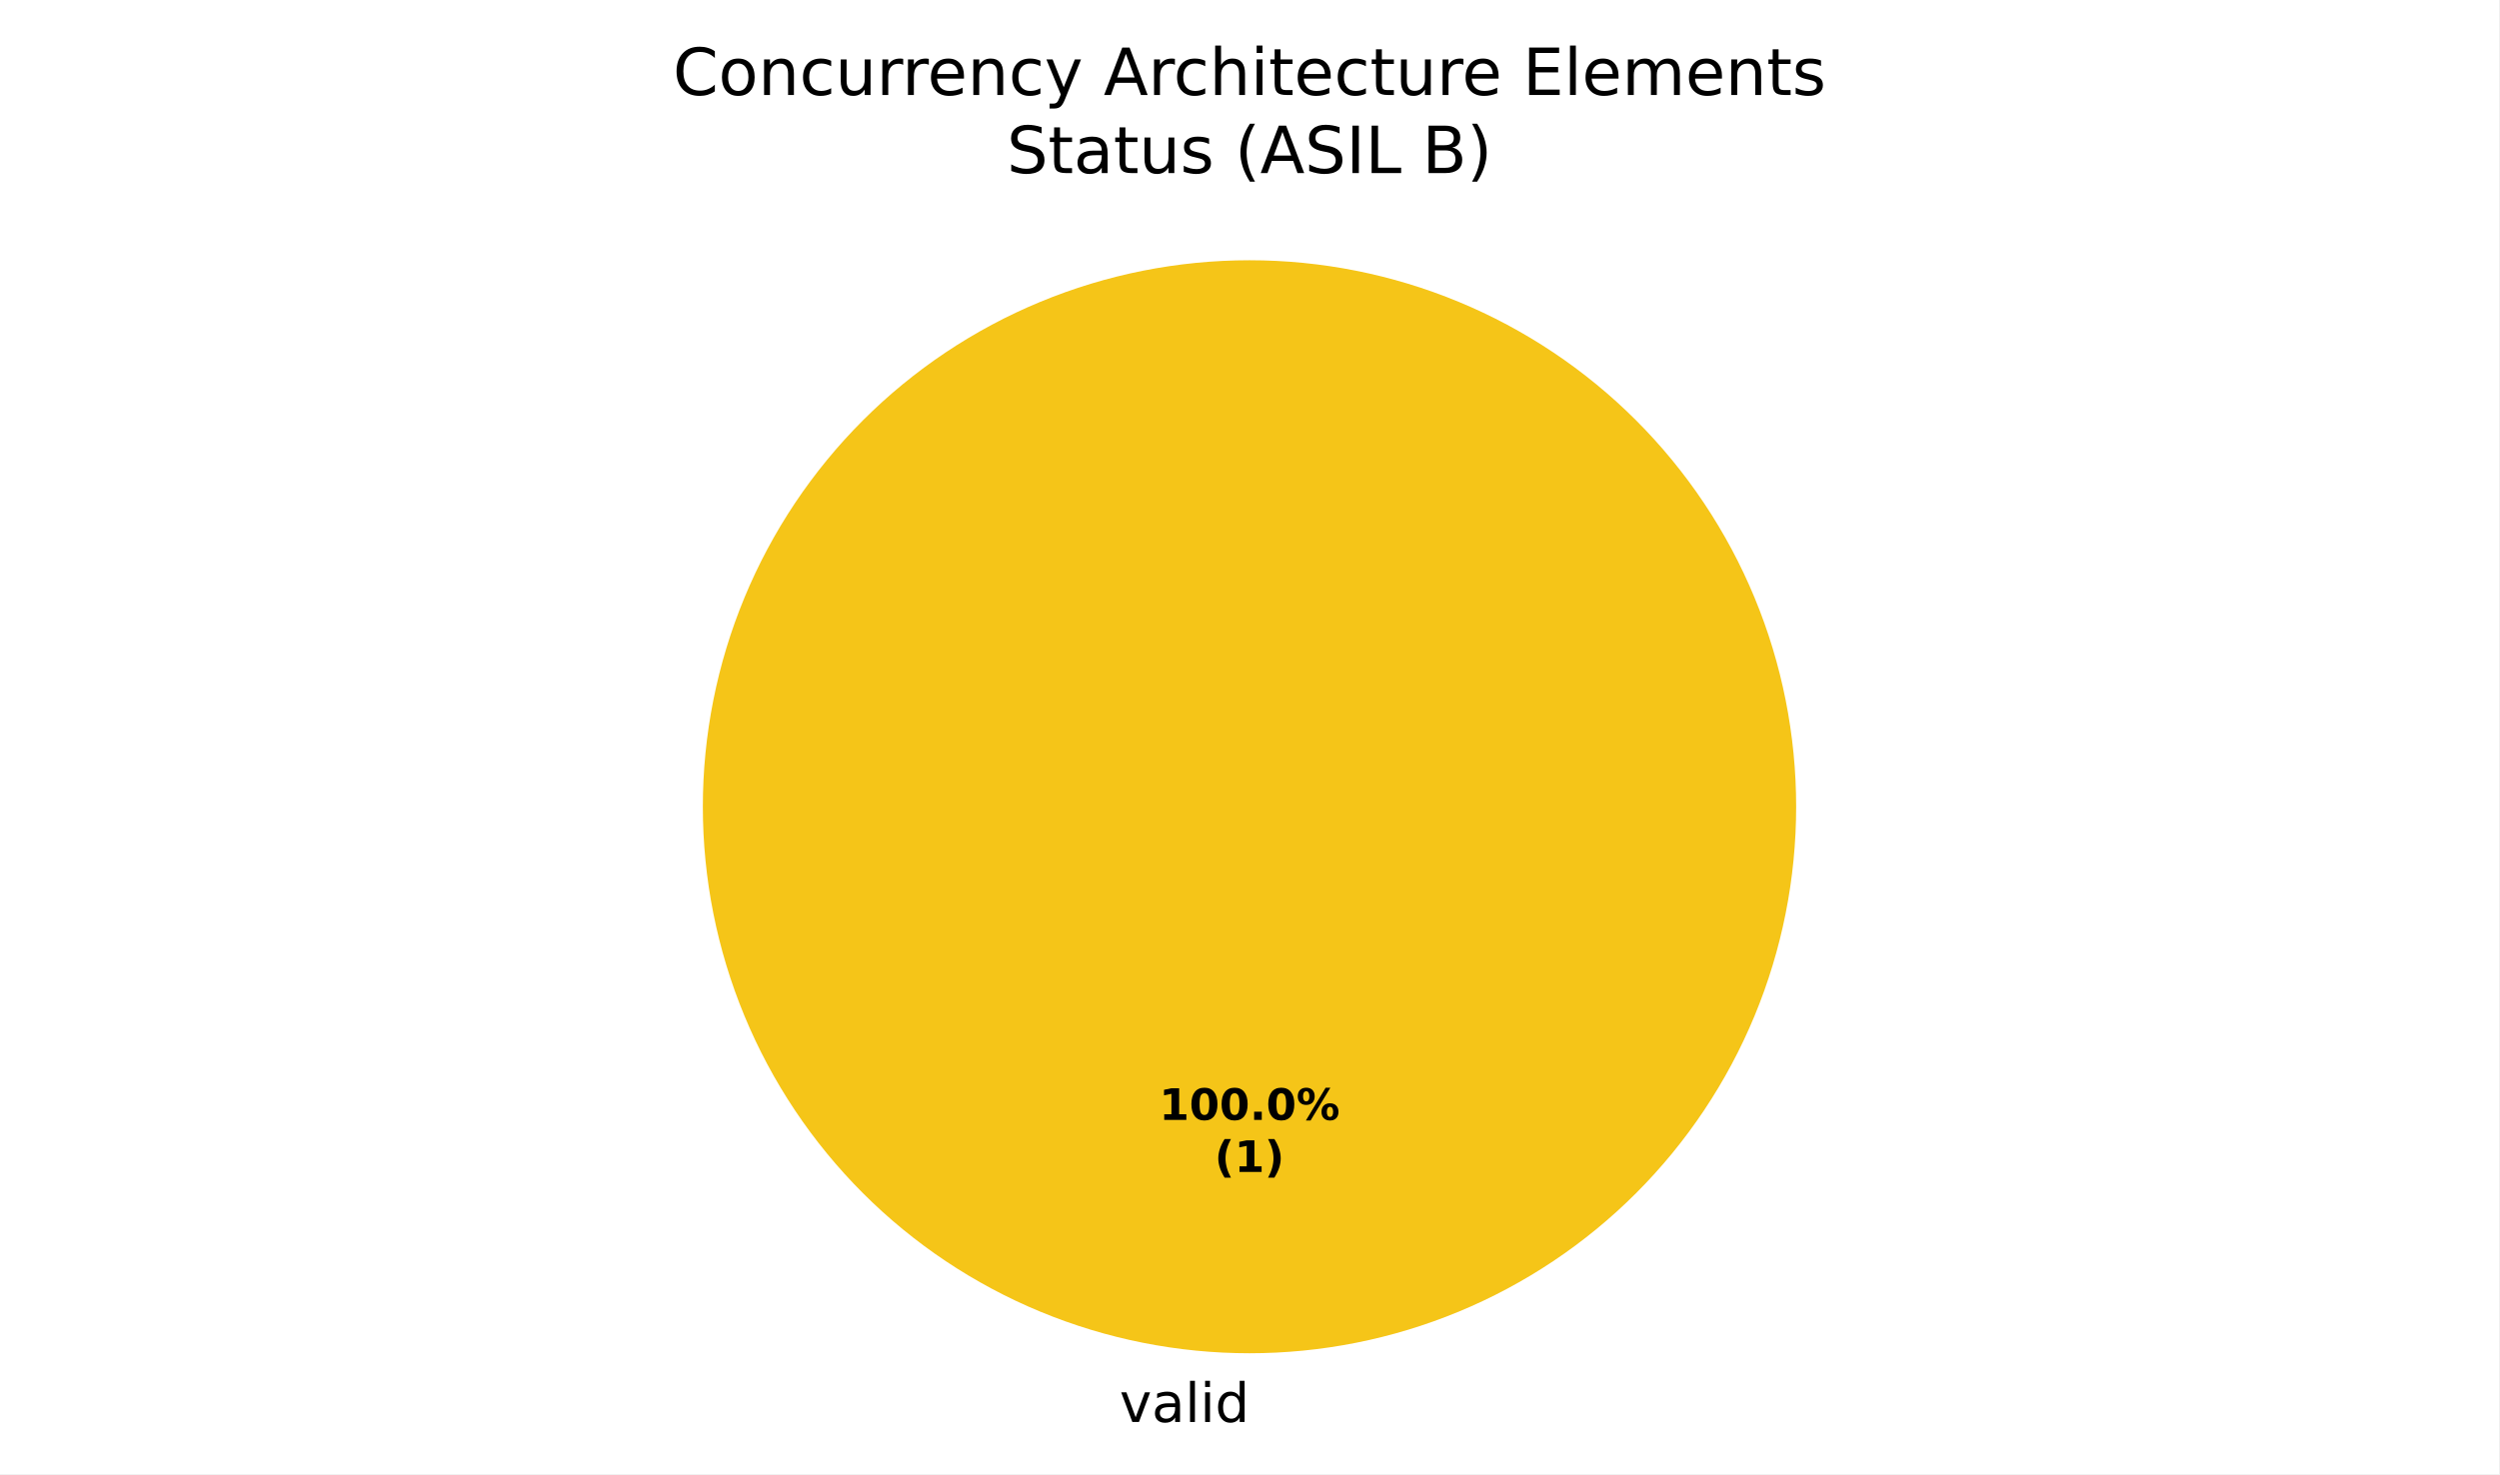
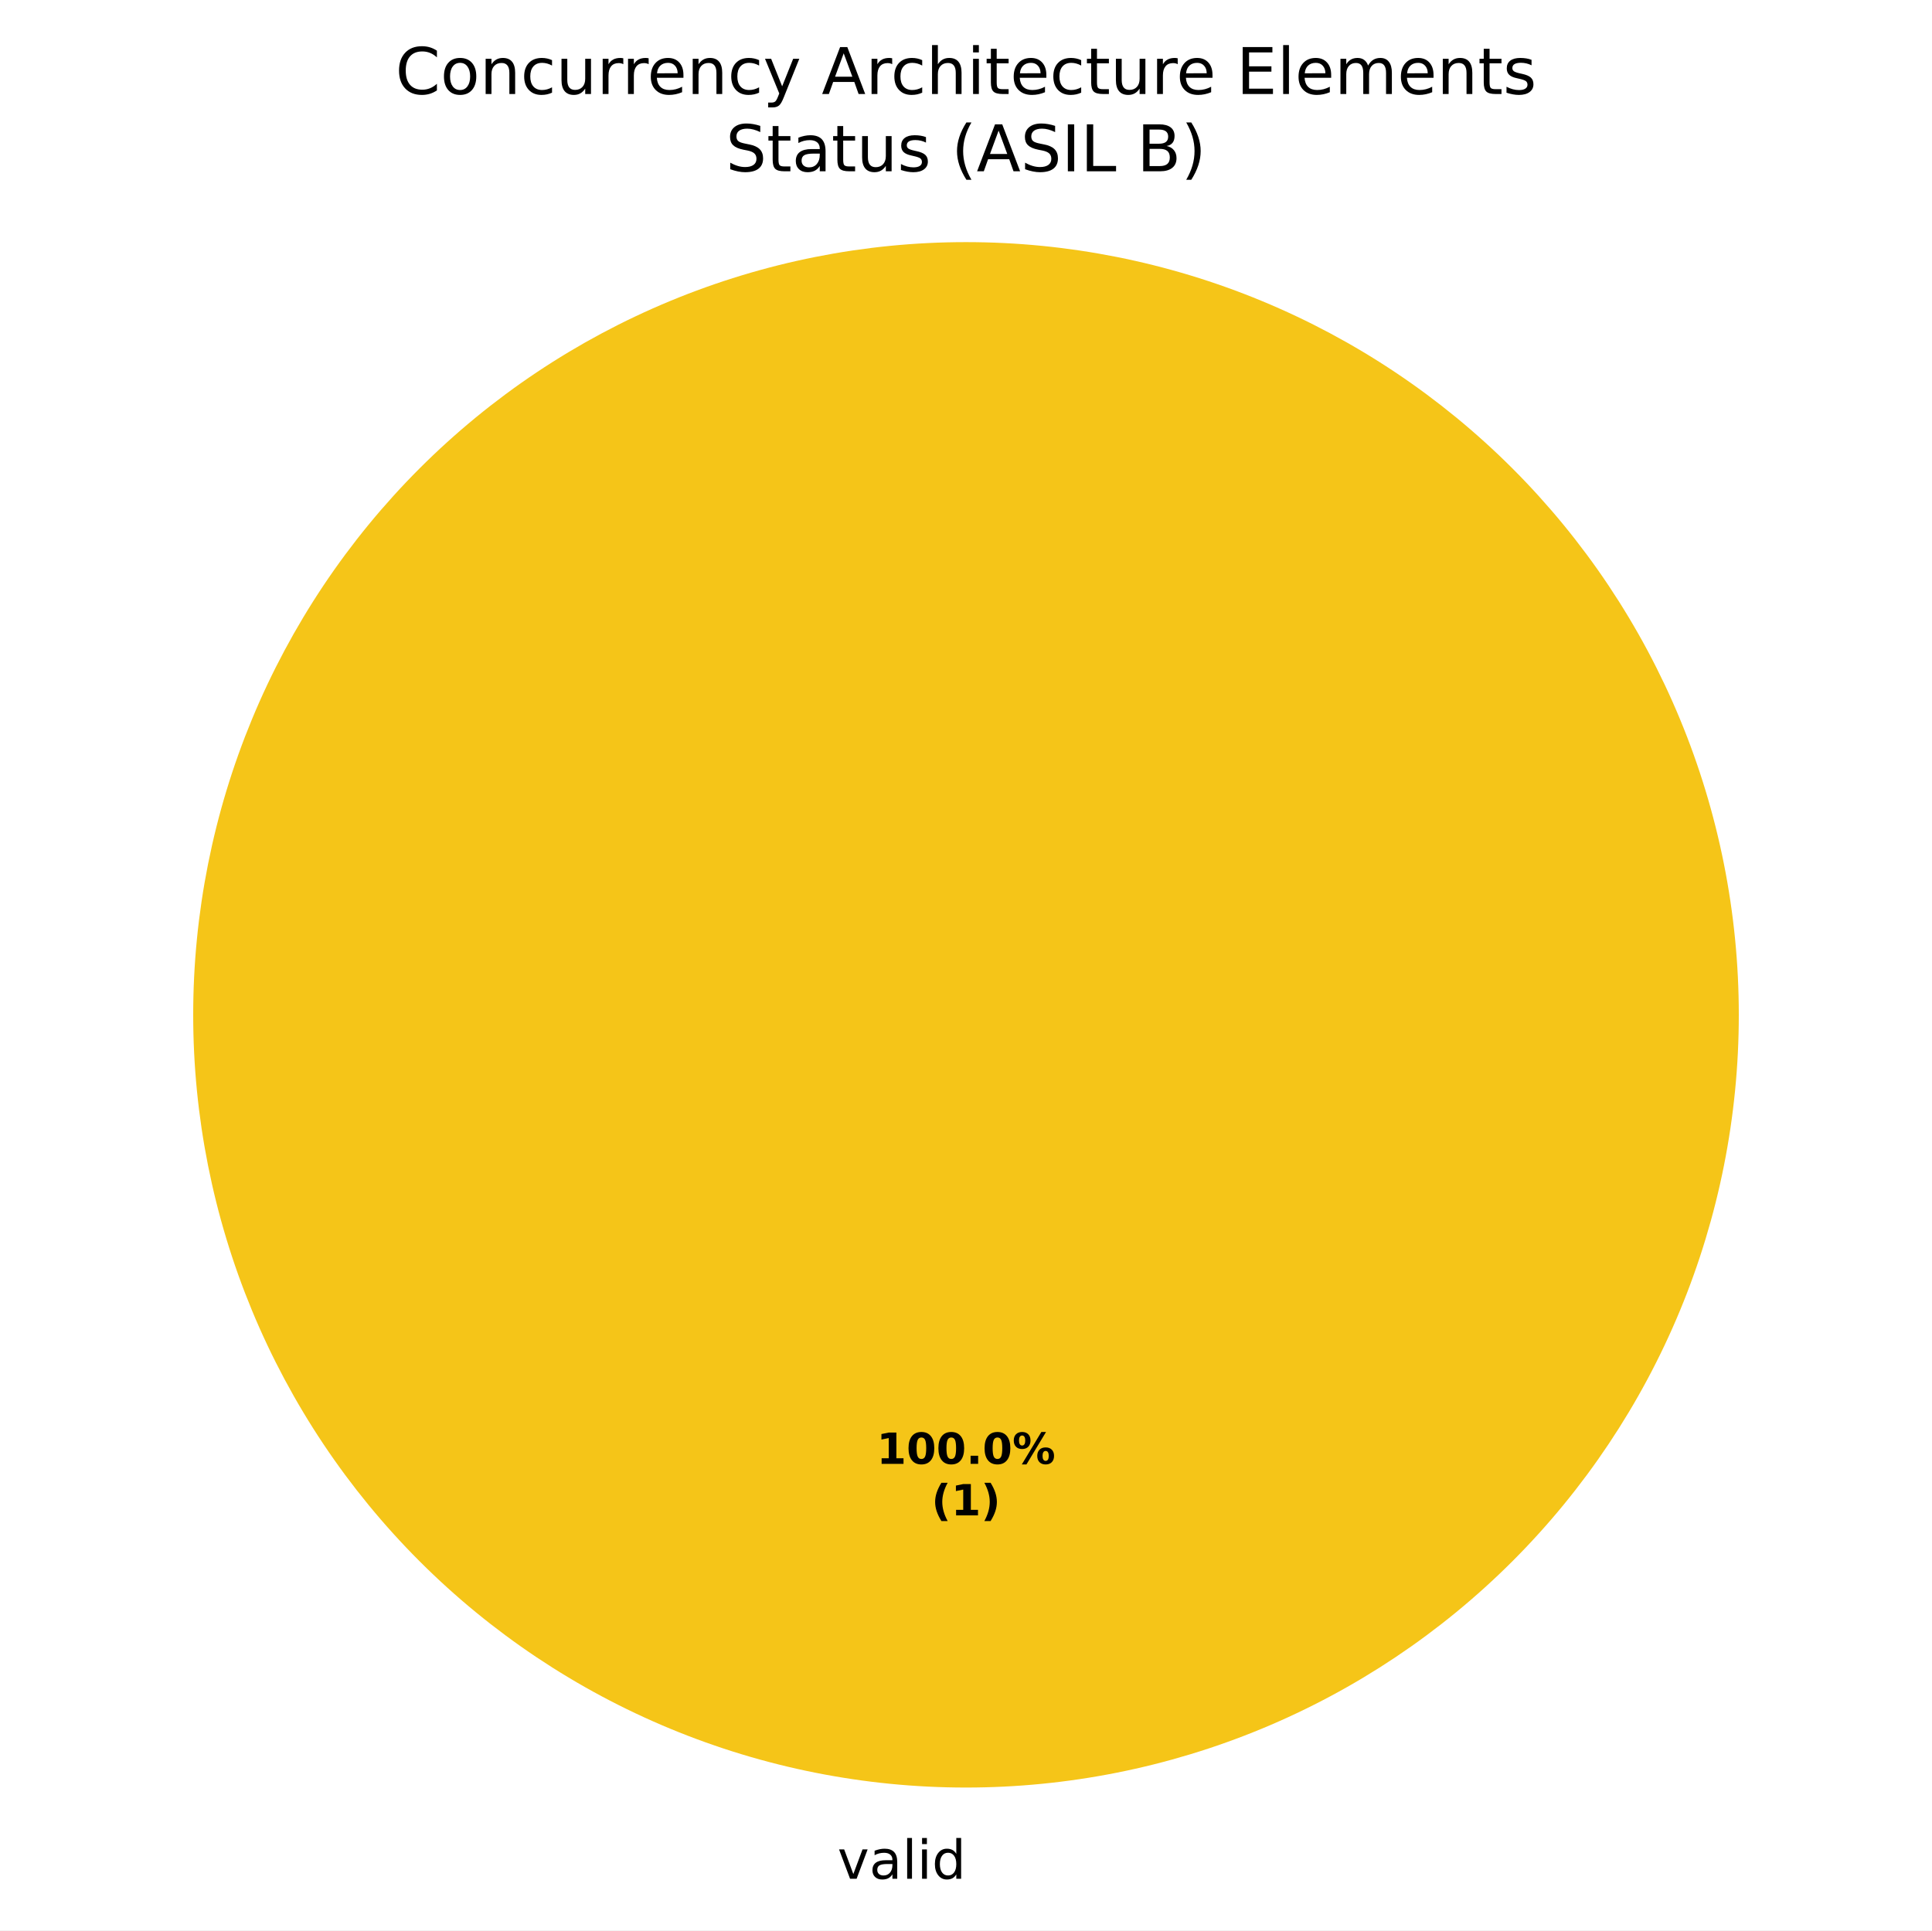
- <svg xmlns="http://www.w3.org/2000/svg" xmlns:xlink="http://www.w3.org/1999/xlink" width="460.8pt" height="271.882pt" viewBox="0 0 460.8 271.882" version="1.1">
+ <svg xmlns="http://www.w3.org/2000/svg" xmlns:xlink="http://www.w3.org/1999/xlink" width="360pt" height="359.722pt" viewBox="0 0 360 359.722" version="1.1">
  <defs>
    <style type="text/css">*{stroke-linejoin: round; stroke-linecap: butt}</style>
  </defs>
  <g id="figure_1">
    <g id="patch_1">
-       <path d="M 0 271.882  L 460.8 271.882  L 460.8 0  L 0 0  z " style="fill: #ffffff" />
+       <path d="M 0 359.722  L 360 359.722  L 360 0  L 0 0  z " style="fill: #ffffff" />
    </g>
    <g id="axes_1">
      <g id="patch_2">
-         <path d="M 230.4 48.002  C 230.4 48.002 230.4 48.002 230.4 48.002  L 230.4 148.802  z " style="fill: #37a12d" />
+         <path d="M 180 45.122  C 180 45.122 180 45.122 180 45.122  L 180 189.122  z " style="fill: #37a12d" />
      </g>
      <g id="patch_3">
-         <path d="M 331.2 148.802  C 331.2 135.565 328.593 122.456 323.527 110.227  C 318.462 97.998 311.036 86.885 301.676 77.525  C 292.316 68.165 281.204 60.74 268.974 55.675  C 256.745 50.609 243.637 48.002 230.4 48.002  C 217.163 48.002 204.055 50.609 191.826 55.675  C 179.596 60.74 168.484 68.165 159.124 77.525  C 149.764 86.885 142.338 97.998 137.273 110.227  C 132.207 122.456 129.6 135.565 129.6 148.802  C 129.6 162.039 132.207 175.147 137.273 187.376  C 142.338 199.605 149.764 210.718 159.124 220.078  C 168.484 229.438 179.596 236.863 191.826 241.929  C 204.055 246.994 217.163 249.602 230.4 249.602  C 243.637 249.602 256.745 246.994 268.974 241.929  C 281.204 236.863 292.316 229.438 301.676 220.078  C 311.036 210.718 318.462 199.605 323.527 187.376  C 328.593 175.147 331.2 162.039 331.2 148.802  M 230.4 148.802  z " style="fill: #f5c518" />
+         <path d="M 324 189.122  C 324 170.212 320.275 151.486 313.039 134.015  C 305.802 116.545 295.195 100.67 281.823 87.298  C 268.452 73.927 252.577 63.319 235.106 56.083  C 217.636 48.846 198.91 45.122 180 45.122  C 161.09 45.122 142.364 48.846 124.894 56.083  C 107.423 63.319 91.548 73.927 78.177 87.298  C 64.805 100.67 54.198 116.545 46.961 134.015  C 39.725 151.486 36 170.212 36 189.122  C 36 208.032 39.725 226.758 46.961 244.228  C 54.198 261.699 64.805 277.574 78.177 290.945  C 91.548 304.316 107.423 314.924 124.894 322.16  C 142.364 329.397 161.09 333.122 180 333.122  C 198.91 333.122 217.636 329.397 235.106 322.16  C 252.577 314.924 268.452 304.316 281.823 290.945  C 295.195 277.574 305.802 261.699 313.039 244.228  C 320.275 226.758 324 208.032 324 189.122  M 180 189.122  z " style="fill: #f5c518" />
      </g>
      <g id="patch_4">
-         <path d="M 230.4 48.002  C 230.4 48.002 230.4 48.002 230.4 48.002  L 230.4 148.802  z " style="fill: #ca2828" />
+         <path d="M 180 45.122  C 180 45.122 180 45.122 180 45.122  L 180 189.122  z " style="fill: #ca2828" />
      </g>
      <g id="matplotlib.axis_1" />
      <g id="matplotlib.axis_2" />
      <g id="text_1">
-         <g transform="translate(203.2703 262.2797) scale(0.1 -0.1)">
+         <g transform="translate(152.8703 350.1197) scale(0.1 -0.1)">
          <defs>
            <path id="DejaVuSans-3" transform="scale(0.015625)" />
            <path id="DejaVuSans-59" d="M 191 3500  L 800 3500  L 1894 563  L 2988 3500  L 3597 3500  L 2284 0  L 1503 0  L 191 3500  z " transform="scale(0.015625)" />
            <path id="DejaVuSans-44" d="M 2194 1759  Q 1497 1759 1228 1600  Q 959 1441 959 1056  Q 959 750 1161 570  Q 1363 391 1709 391  Q 2188 391 2477 730  Q 2766 1069 2766 1631  L 2766 1759  L 2194 1759  z M 3341 1997  L 3341 0  L 2766 0  L 2766 531  Q 2569 213 2275 61  Q 1981 -91 1556 -91  Q 1019 -91 701 211  Q 384 513 384 1019  Q 384 1609 779 1909  Q 1175 2209 1959 2209  L 2766 2209  L 2766 2266  Q 2766 2663 2505 2880  Q 2244 3097 1772 3097  Q 1472 3097 1187 3025  Q 903 2953 641 2809  L 641 3341  Q 956 3463 1253 3523  Q 1550 3584 1831 3584  Q 2591 3584 2966 3190  Q 3341 2797 3341 1997  z " transform="scale(0.015625)" />
            <path id="DejaVuSans-4f" d="M 603 4863  L 1178 4863  L 1178 0  L 603 0  L 603 4863  z " transform="scale(0.015625)" />
            <path id="DejaVuSans-4c" d="M 603 3500  L 1178 3500  L 1178 0  L 603 0  L 603 3500  z M 603 4863  L 1178 4863  L 1178 4134  L 603 4134  L 603 4863  z " transform="scale(0.015625)" />
            <path id="DejaVuSans-47" d="M 2906 2969  L 2906 4863  L 3481 4863  L 3481 0  L 2906 0  L 2906 525  Q 2725 213 2448 61  Q 2172 -91 1784 -91  Q 1150 -91 751 415  Q 353 922 353 1747  Q 353 2572 751 3078  Q 1150 3584 1784 3584  Q 2172 3584 2448 3432  Q 2725 3281 2906 2969  z M 947 1747  Q 947 1113 1208 752  Q 1469 391 1925 391  Q 2381 391 2643 752  Q 2906 1113 2906 1747  Q 2906 2381 2643 2742  Q 2381 3103 1925 3103  Q 1469 3103 1208 2742  Q 947 2381 947 1747  z " transform="scale(0.015625)" />
          </defs>
          <use xlink:href="#DejaVuSans-3" />
          <use xlink:href="#DejaVuSans-59" transform="translate(31.78125 0)" />
          <use xlink:href="#DejaVuSans-44" transform="translate(90.96875 0)" />
          <use xlink:href="#DejaVuSans-4f" transform="translate(152.25 0)" />
          <use xlink:href="#DejaVuSans-4c" transform="translate(180.0312 0)" />
          <use xlink:href="#DejaVuSans-47" transform="translate(207.8125 0)" />
        </g>
      </g>
      <g id="text_2">
-         <g transform="translate(213.74 206.559) scale(0.08 -0.08)">
+         <g transform="translate(163.34 272.799) scale(0.08 -0.08)">
          <defs>
            <path id="DejaVuSans-Bold-14" d="M 750 831  L 1813 831  L 1813 3847  L 722 3622  L 722 4441  L 1806 4666  L 2950 4666  L 2950 831  L 4013 831  L 4013 0  L 750 0  L 750 831  z " transform="scale(0.015625)" />
            <path id="DejaVuSans-Bold-13" d="M 2944 2338  Q 2944 3213 2780 3570  Q 2616 3928 2228 3928  Q 1841 3928 1675 3570  Q 1509 3213 1509 2338  Q 1509 1453 1675 1090  Q 1841 728 2228 728  Q 2613 728 2778 1090  Q 2944 1453 2944 2338  z M 4147 2328  Q 4147 1169 3647 539  Q 3147 -91 2228 -91  Q 1306 -91 806 539  Q 306 1169 306 2328  Q 306 3491 806 4120  Q 1306 4750 2228 4750  Q 3147 4750 3647 4120  Q 4147 3491 4147 2328  z " transform="scale(0.015625)" />
            <path id="DejaVuSans-Bold-11" d="M 653 1209  L 1778 1209  L 1778 0  L 653 0  L 653 1209  z " transform="scale(0.015625)" />
            <path id="DejaVuSans-Bold-8" d="M 4959 1925  Q 4738 1925 4616 1733  Q 4494 1541 4494 1184  Q 4494 825 4614 633  Q 4734 441 4959 441  Q 5184 441 5303 633  Q 5422 825 5422 1184  Q 5422 1541 5301 1733  Q 5181 1925 4959 1925  z M 4959 2450  Q 5541 2450 5875 2112  Q 6209 1775 6209 1184  Q 6209 594 5875 251  Q 5541 -91 4959 -91  Q 4378 -91 4042 251  Q 3706 594 3706 1184  Q 3706 1772 4042 2111  Q 4378 2450 4959 2450  z M 2094 -91  L 1403 -91  L 4319 4750  L 5013 4750  L 2094 -91  z M 1453 4750  Q 2034 4750 2367 4411  Q 2700 4072 2700 3481  Q 2700 2891 2367 2550  Q 2034 2209 1453 2209  Q 872 2209 539 2550  Q 206 2891 206 3481  Q 206 4072 539 4411  Q 872 4750 1453 4750  z M 1453 4225  Q 1228 4225 1106 4031  Q 984 3838 984 3481  Q 984 3122 1106 2926  Q 1228 2731 1453 2731  Q 1678 2731 1798 2926  Q 1919 3122 1919 3481  Q 1919 3838 1797 4031  Q 1675 4225 1453 4225  z " transform="scale(0.015625)" />
          </defs>
          <use xlink:href="#DejaVuSans-Bold-14" />
          <use xlink:href="#DejaVuSans-Bold-13" transform="translate(69.57812 0)" />
          <use xlink:href="#DejaVuSans-Bold-13" transform="translate(139.1562 0)" />
          <use xlink:href="#DejaVuSans-Bold-11" transform="translate(208.7344 0)" />
          <use xlink:href="#DejaVuSans-Bold-13" transform="translate(246.7188 0)" />
          <use xlink:href="#DejaVuSans-Bold-8" transform="translate(316.2969 0)" />
        </g>
-         <g transform="translate(223.9606 216.1605) scale(0.08 -0.08)">
+         <g transform="translate(173.5606 282.4005) scale(0.08 -0.08)">
          <defs>
            <path id="DejaVuSans-Bold-b" d="M 2413 -844  L 1484 -844  Q 1006 -72 778 623  Q 550 1319 550 2003  Q 550 2688 779 3389  Q 1009 4091 1484 4856  L 2413 4856  Q 2013 4116 1813 3408  Q 1613 2700 1613 2009  Q 1613 1319 1811 609  Q 2009 -100 2413 -844  z " transform="scale(0.015625)" />
            <path id="DejaVuSans-Bold-c" d="M 513 -844  Q 913 -100 1113 609  Q 1313 1319 1313 2009  Q 1313 2700 1113 3408  Q 913 4116 513 4856  L 1441 4856  Q 1916 4091 2145 3389  Q 2375 2688 2375 2003  Q 2375 1319 2147 623  Q 1919 -72 1441 -844  L 513 -844  z " transform="scale(0.015625)" />
          </defs>
          <use xlink:href="#DejaVuSans-Bold-b" />
          <use xlink:href="#DejaVuSans-Bold-14" transform="translate(45.70312 0)" />
          <use xlink:href="#DejaVuSans-Bold-c" transform="translate(115.2812 0)" />
        </g>
      </g>
      <g id="text_3">
-         <g transform="translate(124.0828 17.5193) scale(0.12 -0.12)">
+         <g transform="translate(73.68281 17.5193) scale(0.12 -0.12)">
          <defs>
            <path id="DejaVuSans-26" d="M 4122 4306  L 4122 3641  Q 3803 3938 3442 4084  Q 3081 4231 2675 4231  Q 1875 4231 1450 3742  Q 1025 3253 1025 2328  Q 1025 1406 1450 917  Q 1875 428 2675 428  Q 3081 428 3442 575  Q 3803 722 4122 1019  L 4122 359  Q 3791 134 3420 21  Q 3050 -91 2638 -91  Q 1578 -91 968 557  Q 359 1206 359 2328  Q 359 3453 968 4101  Q 1578 4750 2638 4750  Q 3056 4750 3426 4639  Q 3797 4528 4122 4306  z " transform="scale(0.015625)" />
            <path id="DejaVuSans-52" d="M 1959 3097  Q 1497 3097 1228 2736  Q 959 2375 959 1747  Q 959 1119 1226 758  Q 1494 397 1959 397  Q 2419 397 2687 759  Q 2956 1122 2956 1747  Q 2956 2369 2687 2733  Q 2419 3097 1959 3097  z M 1959 3584  Q 2709 3584 3137 3096  Q 3566 2609 3566 1747  Q 3566 888 3137 398  Q 2709 -91 1959 -91  Q 1206 -91 779 398  Q 353 888 353 1747  Q 353 2609 779 3096  Q 1206 3584 1959 3584  z " transform="scale(0.015625)" />
            <path id="DejaVuSans-51" d="M 3513 2113  L 3513 0  L 2938 0  L 2938 2094  Q 2938 2591 2744 2837  Q 2550 3084 2163 3084  Q 1697 3084 1428 2787  Q 1159 2491 1159 1978  L 1159 0  L 581 0  L 581 3500  L 1159 3500  L 1159 2956  Q 1366 3272 1645 3428  Q 1925 3584 2291 3584  Q 2894 3584 3203 3211  Q 3513 2838 3513 2113  z " transform="scale(0.015625)" />
            <path id="DejaVuSans-46" d="M 3122 3366  L 3122 2828  Q 2878 2963 2633 3030  Q 2388 3097 2138 3097  Q 1578 3097 1268 2742  Q 959 2388 959 1747  Q 959 1106 1268 751  Q 1578 397 2138 397  Q 2388 397 2633 464  Q 2878 531 3122 666  L 3122 134  Q 2881 22 2623 -34  Q 2366 -91 2075 -91  Q 1284 -91 818 406  Q 353 903 353 1747  Q 353 2603 823 3093  Q 1294 3584 2113 3584  Q 2378 3584 2631 3529  Q 2884 3475 3122 3366  z " transform="scale(0.015625)" />
            <path id="DejaVuSans-58" d="M 544 1381  L 544 3500  L 1119 3500  L 1119 1403  Q 1119 906 1312 657  Q 1506 409 1894 409  Q 2359 409 2629 706  Q 2900 1003 2900 1516  L 2900 3500  L 3475 3500  L 3475 0  L 2900 0  L 2900 538  Q 2691 219 2414 64  Q 2138 -91 1772 -91  Q 1169 -91 856 284  Q 544 659 544 1381  z M 1991 3584  L 1991 3584  z " transform="scale(0.015625)" />
            <path id="DejaVuSans-55" d="M 2631 2963  Q 2534 3019 2420 3045  Q 2306 3072 2169 3072  Q 1681 3072 1420 2755  Q 1159 2438 1159 1844  L 1159 0  L 581 0  L 581 3500  L 1159 3500  L 1159 2956  Q 1341 3275 1631 3429  Q 1922 3584 2338 3584  Q 2397 3584 2469 3576  Q 2541 3569 2628 3553  L 2631 2963  z " transform="scale(0.015625)" />
            <path id="DejaVuSans-48" d="M 3597 1894  L 3597 1613  L 953 1613  Q 991 1019 1311 708  Q 1631 397 2203 397  Q 2534 397 2845 478  Q 3156 559 3463 722  L 3463 178  Q 3153 47 2828 -22  Q 2503 -91 2169 -91  Q 1331 -91 842 396  Q 353 884 353 1716  Q 353 2575 817 3079  Q 1281 3584 2069 3584  Q 2775 3584 3186 3129  Q 3597 2675 3597 1894  z M 3022 2063  Q 3016 2534 2758 2815  Q 2500 3097 2075 3097  Q 1594 3097 1305 2825  Q 1016 2553 972 2059  L 3022 2063  z " transform="scale(0.015625)" />
            <path id="DejaVuSans-5c" d="M 2059 -325  Q 1816 -950 1584 -1140  Q 1353 -1331 966 -1331  L 506 -1331  L 506 -850  L 844 -850  Q 1081 -850 1212 -737  Q 1344 -625 1503 -206  L 1606 56  L 191 3500  L 800 3500  L 1894 763  L 2988 3500  L 3597 3500  L 2059 -325  z " transform="scale(0.015625)" />
            <path id="DejaVuSans-24" d="M 2188 4044  L 1331 1722  L 3047 1722  L 2188 4044  z M 1831 4666  L 2547 4666  L 4325 0  L 3669 0  L 3244 1197  L 1141 1197  L 716 0  L 50 0  L 1831 4666  z " transform="scale(0.015625)" />
            <path id="DejaVuSans-4b" d="M 3513 2113  L 3513 0  L 2938 0  L 2938 2094  Q 2938 2591 2744 2837  Q 2550 3084 2163 3084  Q 1697 3084 1428 2787  Q 1159 2491 1159 1978  L 1159 0  L 581 0  L 581 4863  L 1159 4863  L 1159 2956  Q 1366 3272 1645 3428  Q 1925 3584 2291 3584  Q 2894 3584 3203 3211  Q 3513 2838 3513 2113  z " transform="scale(0.015625)" />
            <path id="DejaVuSans-57" d="M 1172 4494  L 1172 3500  L 2356 3500  L 2356 3053  L 1172 3053  L 1172 1153  Q 1172 725 1289 603  Q 1406 481 1766 481  L 2356 481  L 2356 0  L 1766 0  Q 1100 0 847 248  Q 594 497 594 1153  L 594 3053  L 172 3053  L 172 3500  L 594 3500  L 594 4494  L 1172 4494  z " transform="scale(0.015625)" />
            <path id="DejaVuSans-28" d="M 628 4666  L 3578 4666  L 3578 4134  L 1259 4134  L 1259 2753  L 3481 2753  L 3481 2222  L 1259 2222  L 1259 531  L 3634 531  L 3634 0  L 628 0  L 628 4666  z " transform="scale(0.015625)" />
            <path id="DejaVuSans-50" d="M 3328 2828  Q 3544 3216 3844 3400  Q 4144 3584 4550 3584  Q 5097 3584 5394 3201  Q 5691 2819 5691 2113  L 5691 0  L 5113 0  L 5113 2094  Q 5113 2597 4934 2840  Q 4756 3084 4391 3084  Q 3944 3084 3684 2787  Q 3425 2491 3425 1978  L 3425 0  L 2847 0  L 2847 2094  Q 2847 2600 2669 2842  Q 2491 3084 2119 3084  Q 1678 3084 1418 2786  Q 1159 2488 1159 1978  L 1159 0  L 581 0  L 581 3500  L 1159 3500  L 1159 2956  Q 1356 3278 1631 3431  Q 1906 3584 2284 3584  Q 2666 3584 2933 3390  Q 3200 3197 3328 2828  z " transform="scale(0.015625)" />
            <path id="DejaVuSans-56" d="M 2834 3397  L 2834 2853  Q 2591 2978 2328 3040  Q 2066 3103 1784 3103  Q 1356 3103 1142 2972  Q 928 2841 928 2578  Q 928 2378 1081 2264  Q 1234 2150 1697 2047  L 1894 2003  Q 2506 1872 2764 1633  Q 3022 1394 3022 966  Q 3022 478 2636 193  Q 2250 -91 1575 -91  Q 1294 -91 989 -36  Q 684 19 347 128  L 347 722  Q 666 556 975 473  Q 1284 391 1588 391  Q 1994 391 2212 530  Q 2431 669 2431 922  Q 2431 1156 2273 1281  Q 2116 1406 1581 1522  L 1381 1569  Q 847 1681 609 1914  Q 372 2147 372 2553  Q 372 3047 722 3315  Q 1072 3584 1716 3584  Q 2034 3584 2315 3537  Q 2597 3491 2834 3397  z " transform="scale(0.015625)" />
          </defs>
          <use xlink:href="#DejaVuSans-26" />
          <use xlink:href="#DejaVuSans-52" transform="translate(69.82812 0)" />
          <use xlink:href="#DejaVuSans-51" transform="translate(131.0156 0)" />
          <use xlink:href="#DejaVuSans-46" transform="translate(194.3906 0)" />
          <use xlink:href="#DejaVuSans-58" transform="translate(249.375 0)" />
          <use xlink:href="#DejaVuSans-55" transform="translate(312.75 0)" />
          <use xlink:href="#DejaVuSans-55" transform="translate(352.1094 0)" />
          <use xlink:href="#DejaVuSans-48" transform="translate(391.0156 0)" />
          <use xlink:href="#DejaVuSans-51" transform="translate(452.5469 0)" />
          <use xlink:href="#DejaVuSans-46" transform="translate(515.9219 0)" />
          <use xlink:href="#DejaVuSans-5c" transform="translate(570.9062 0)" />
          <use xlink:href="#DejaVuSans-3" transform="translate(630.0938 0)" />
          <use xlink:href="#DejaVuSans-24" transform="translate(661.875 0)" />
          <use xlink:href="#DejaVuSans-55" transform="translate(730.2812 0)" />
          <use xlink:href="#DejaVuSans-46" transform="translate(769.1875 0)" />
          <use xlink:href="#DejaVuSans-4b" transform="translate(824.1719 0)" />
          <use xlink:href="#DejaVuSans-4c" transform="translate(887.5469 0)" />
          <use xlink:href="#DejaVuSans-57" transform="translate(915.3281 0)" />
          <use xlink:href="#DejaVuSans-48" transform="translate(954.5312 0)" />
          <use xlink:href="#DejaVuSans-46" transform="translate(1016.062 0)" />
          <use xlink:href="#DejaVuSans-57" transform="translate(1071.047 0)" />
          <use xlink:href="#DejaVuSans-58" transform="translate(1110.25 0)" />
          <use xlink:href="#DejaVuSans-55" transform="translate(1173.625 0)" />
          <use xlink:href="#DejaVuSans-48" transform="translate(1212.531 0)" />
          <use xlink:href="#DejaVuSans-3" transform="translate(1274.062 0)" />
          <use xlink:href="#DejaVuSans-28" transform="translate(1305.844 0)" />
          <use xlink:href="#DejaVuSans-4f" transform="translate(1369.031 0)" />
          <use xlink:href="#DejaVuSans-48" transform="translate(1396.812 0)" />
          <use xlink:href="#DejaVuSans-50" transform="translate(1458.344 0)" />
          <use xlink:href="#DejaVuSans-48" transform="translate(1555.75 0)" />
          <use xlink:href="#DejaVuSans-51" transform="translate(1617.281 0)" />
          <use xlink:href="#DejaVuSans-57" transform="translate(1680.656 0)" />
          <use xlink:href="#DejaVuSans-56" transform="translate(1719.859 0)" />
        </g>
-         <g transform="translate(185.6428 31.92164) scale(0.12 -0.12)">
+         <g transform="translate(135.2428 31.92164) scale(0.12 -0.12)">
          <defs>
            <path id="DejaVuSans-36" d="M 3425 4513  L 3425 3897  Q 3066 4069 2747 4153  Q 2428 4238 2131 4238  Q 1616 4238 1336 4038  Q 1056 3838 1056 3469  Q 1056 3159 1242 3001  Q 1428 2844 1947 2747  L 2328 2669  Q 3034 2534 3370 2195  Q 3706 1856 3706 1288  Q 3706 609 3251 259  Q 2797 -91 1919 -91  Q 1588 -91 1214 -16  Q 841 59 441 206  L 441 856  Q 825 641 1194 531  Q 1563 422 1919 422  Q 2459 422 2753 634  Q 3047 847 3047 1241  Q 3047 1584 2836 1778  Q 2625 1972 2144 2069  L 1759 2144  Q 1053 2284 737 2584  Q 422 2884 422 3419  Q 422 4038 858 4394  Q 1294 4750 2059 4750  Q 2388 4750 2728 4690  Q 3069 4631 3425 4513  z " transform="scale(0.015625)" />
            <path id="DejaVuSans-b" d="M 1984 4856  Q 1566 4138 1362 3434  Q 1159 2731 1159 2009  Q 1159 1288 1364 580  Q 1569 -128 1984 -844  L 1484 -844  Q 1016 -109 783 600  Q 550 1309 550 2009  Q 550 2706 781 3412  Q 1013 4119 1484 4856  L 1984 4856  z " transform="scale(0.015625)" />
            <path id="DejaVuSans-2c" d="M 628 4666  L 1259 4666  L 1259 0  L 628 0  L 628 4666  z " transform="scale(0.015625)" />
            <path id="DejaVuSans-2f" d="M 628 4666  L 1259 4666  L 1259 531  L 3531 531  L 3531 0  L 628 0  L 628 4666  z " transform="scale(0.015625)" />
            <path id="DejaVuSans-25" d="M 1259 2228  L 1259 519  L 2272 519  Q 2781 519 3026 730  Q 3272 941 3272 1375  Q 3272 1813 3026 2020  Q 2781 2228 2272 2228  L 1259 2228  z M 1259 4147  L 1259 2741  L 2194 2741  Q 2656 2741 2882 2914  Q 3109 3088 3109 3444  Q 3109 3797 2882 3972  Q 2656 4147 2194 4147  L 1259 4147  z M 628 4666  L 2241 4666  Q 2963 4666 3353 4366  Q 3744 4066 3744 3513  Q 3744 3084 3544 2831  Q 3344 2578 2956 2516  Q 3422 2416 3680 2098  Q 3938 1781 3938 1306  Q 3938 681 3513 340  Q 3088 0 2303 0  L 628 0  L 628 4666  z " transform="scale(0.015625)" />
            <path id="DejaVuSans-c" d="M 513 4856  L 1013 4856  Q 1481 4119 1714 3412  Q 1947 2706 1947 2009  Q 1947 1309 1714 600  Q 1481 -109 1013 -844  L 513 -844  Q 928 -128 1133 580  Q 1338 1288 1338 2009  Q 1338 2731 1133 3434  Q 928 4138 513 4856  z " transform="scale(0.015625)" />
          </defs>
          <use xlink:href="#DejaVuSans-36" />
          <use xlink:href="#DejaVuSans-57" transform="translate(63.48438 0)" />
          <use xlink:href="#DejaVuSans-44" transform="translate(102.6875 0)" />
          <use xlink:href="#DejaVuSans-57" transform="translate(163.9688 0)" />
          <use xlink:href="#DejaVuSans-58" transform="translate(203.1719 0)" />
          <use xlink:href="#DejaVuSans-56" transform="translate(266.5469 0)" />
          <use xlink:href="#DejaVuSans-3" transform="translate(318.6406 0)" />
          <use xlink:href="#DejaVuSans-b" transform="translate(350.4219 0)" />
          <use xlink:href="#DejaVuSans-24" transform="translate(389.4375 0)" />
          <use xlink:href="#DejaVuSans-36" transform="translate(457.8438 0)" />
          <use xlink:href="#DejaVuSans-2c" transform="translate(521.3281 0)" />
          <use xlink:href="#DejaVuSans-2f" transform="translate(550.8281 0)" />
          <use xlink:href="#DejaVuSans-3" transform="translate(606.5469 0)" />
          <use xlink:href="#DejaVuSans-25" transform="translate(638.3281 0)" />
          <use xlink:href="#DejaVuSans-c" transform="translate(706.9375 0)" />
        </g>
      </g>
    </g>
  </g>
</svg>
